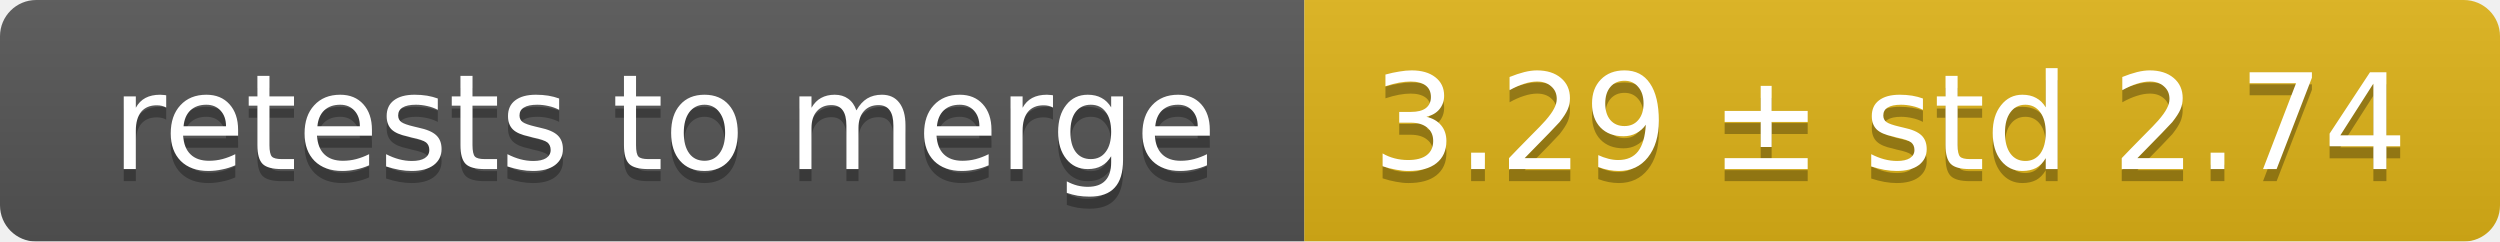
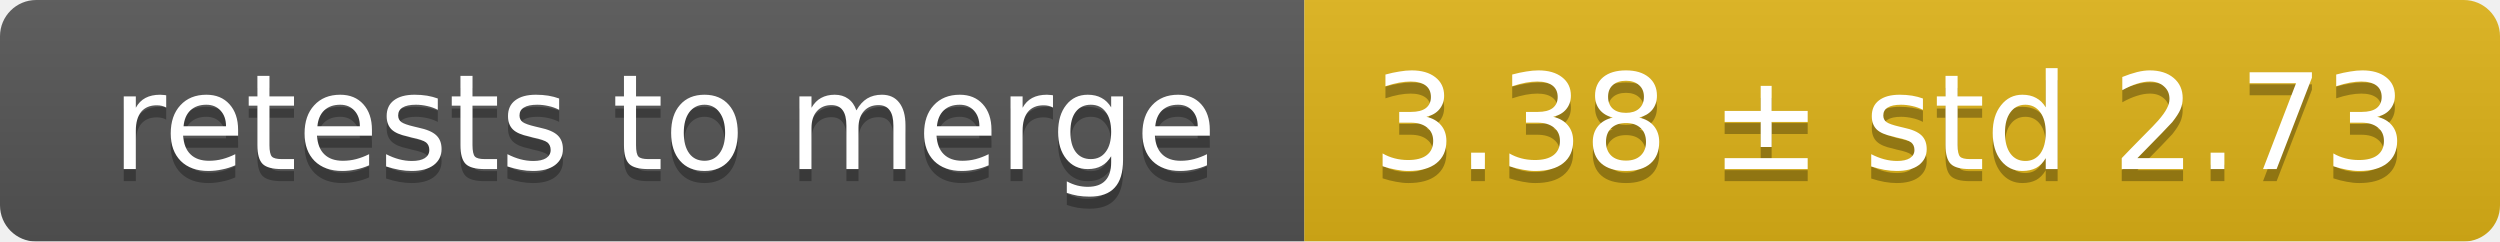
<svg xmlns="http://www.w3.org/2000/svg" width="207" height="20">
  <linearGradient id="smooth" x2="0" y2="100%">
    <stop offset="0" stop-color="#bbb" stop-opacity=".1" />
    <stop offset="1" stop-opacity=".1" />
  </linearGradient>
  <mask id="round">
    <rect width="207" height="20" rx="3" fill="#fff" />
  </mask>
  <g mask="url(#round)">
    <rect width="108" height="20" fill="#555" />
    <rect x="108" width="99" height="20" fill="#dfb317" />
    <rect width="207" height="20" fill="url(#smooth)" />
  </g>
  <g fill="#fff" text-anchor="middle" font-family="DejaVu Sans,Verdana,Geneva,sans-serif" font-size="11">
    <text x="55" y="15" fill="#010101" fill-opacity=".3">retests to merge</text>
    <text x="55" y="14">retests to merge</text>
-     <text x="156.5" y="15" fill="#010101" fill-opacity=".3">3.29 ± std 2.74</text>
-     <text x="156.5" y="14">3.29 ± std 2.74</text>
+     <text x="156.5" y="15" fill="#010101" fill-opacity=".3">3.38 ± std 2.73</text>
+     <text x="156.5" y="14">3.38 ± std 2.73</text>
  </g>
</svg>
